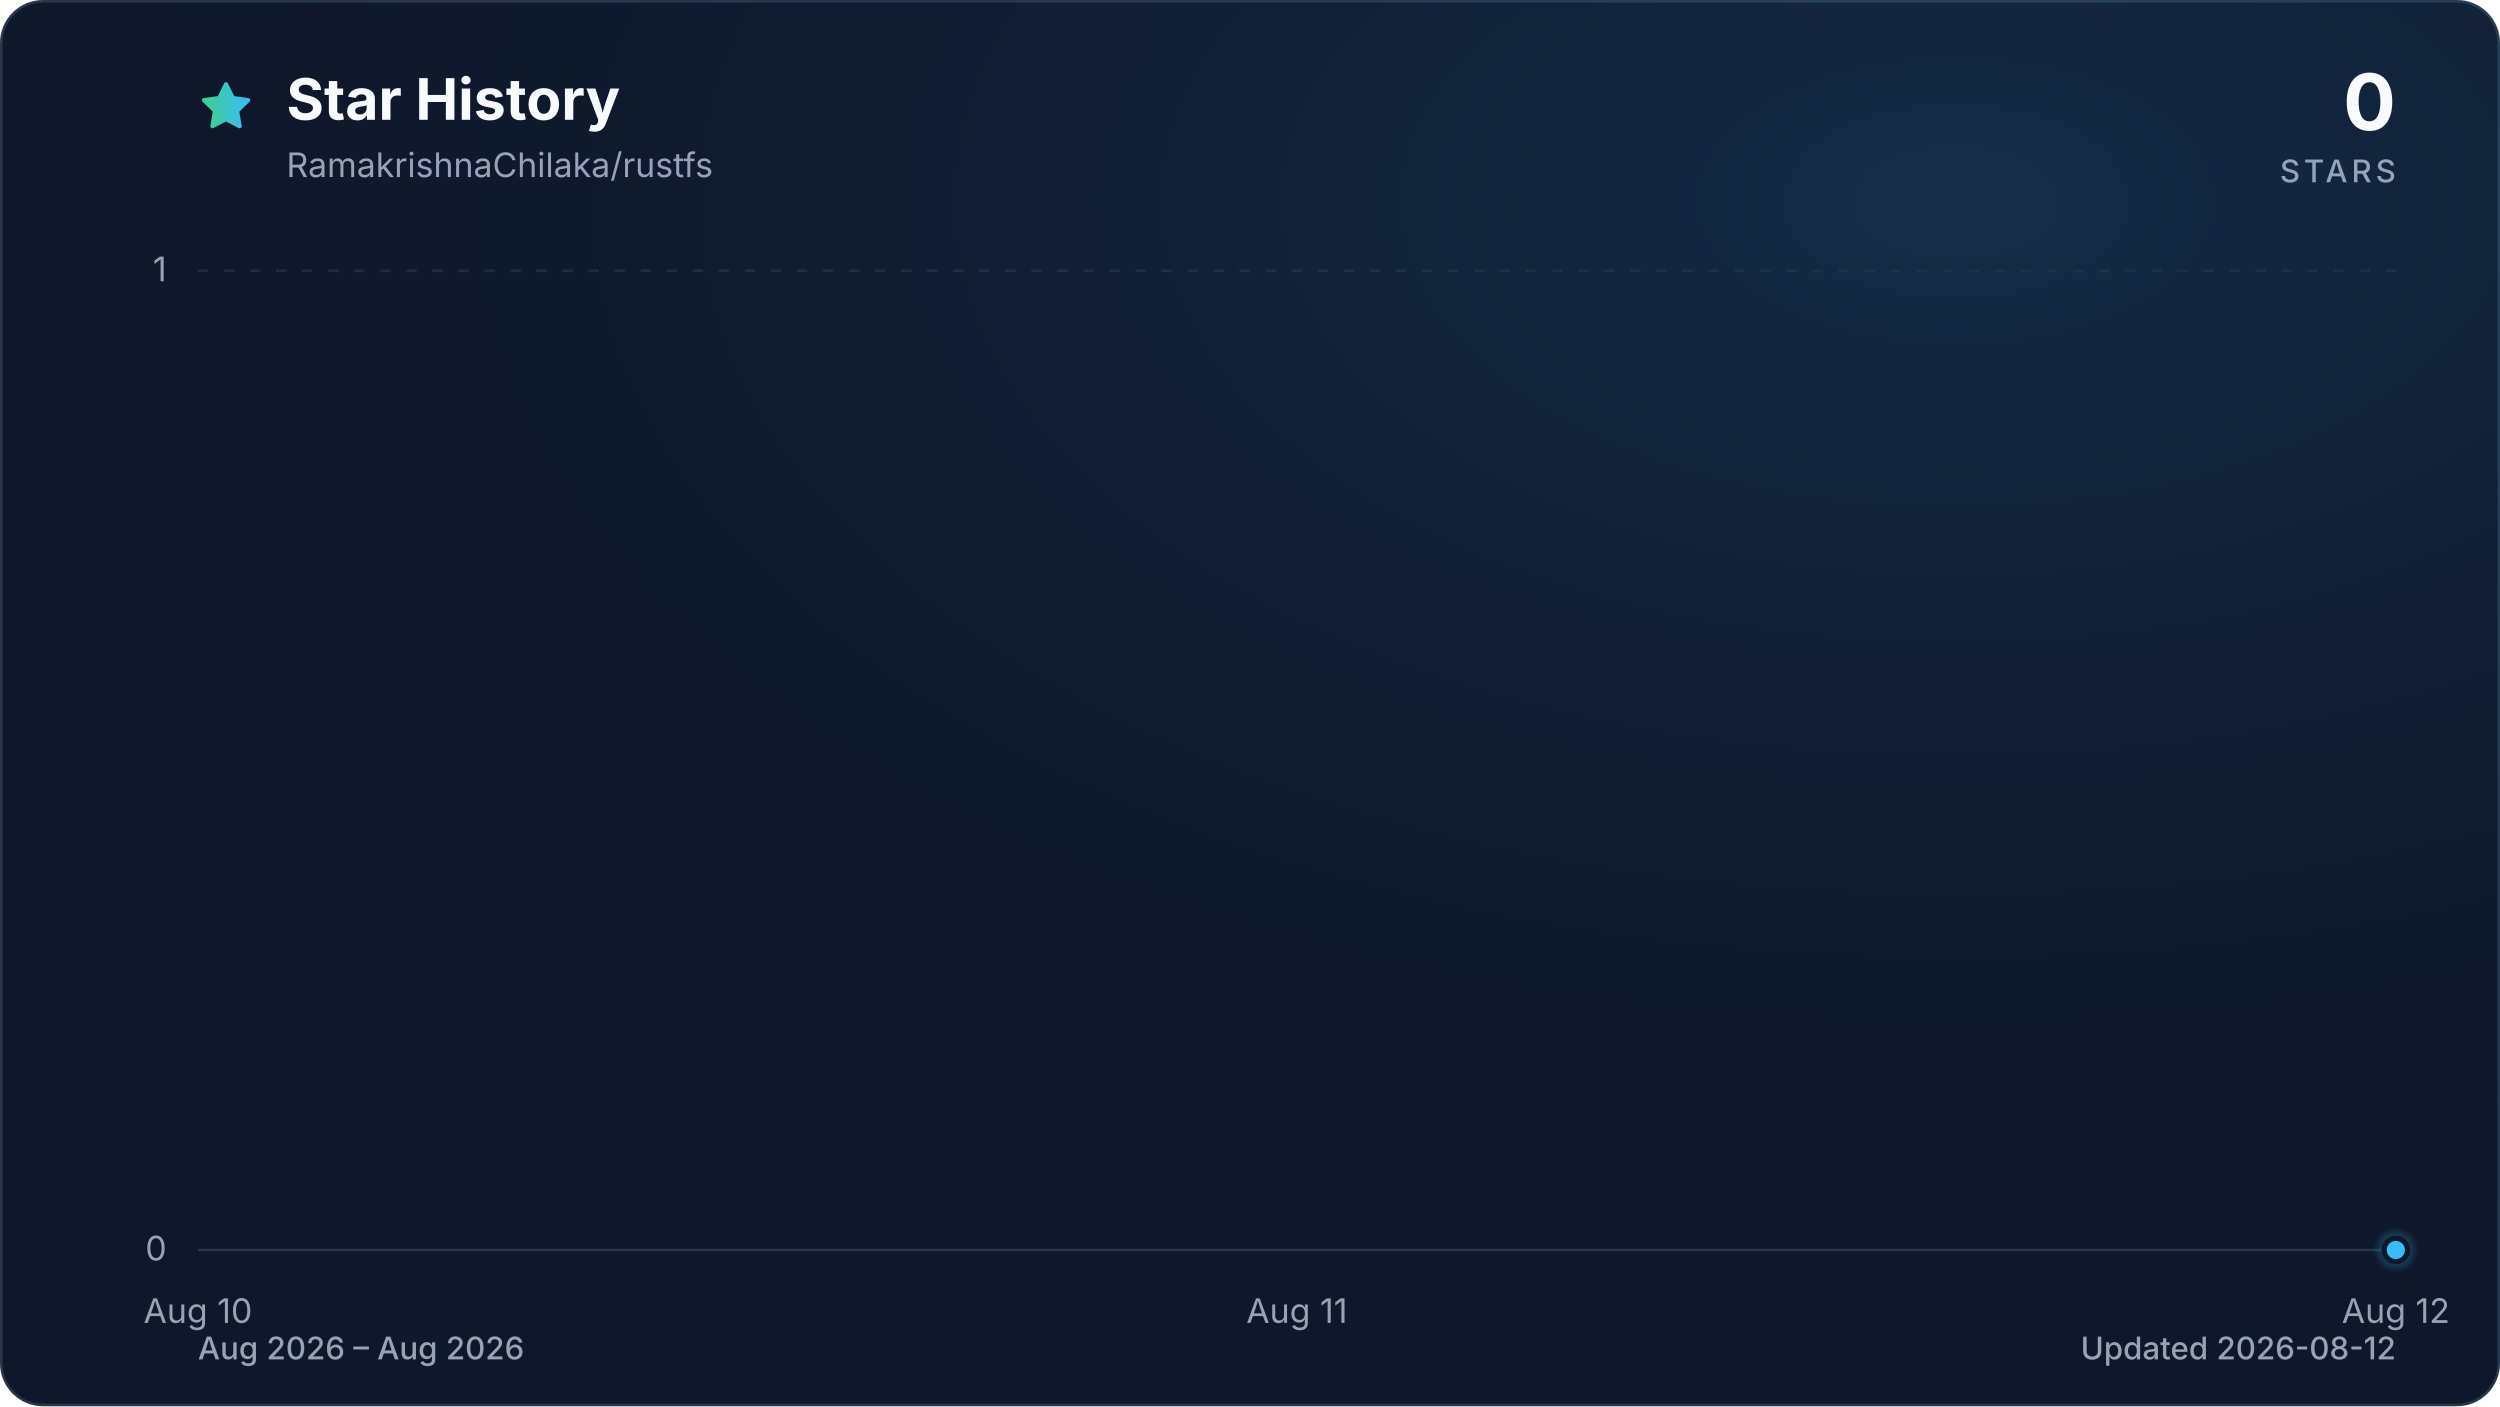
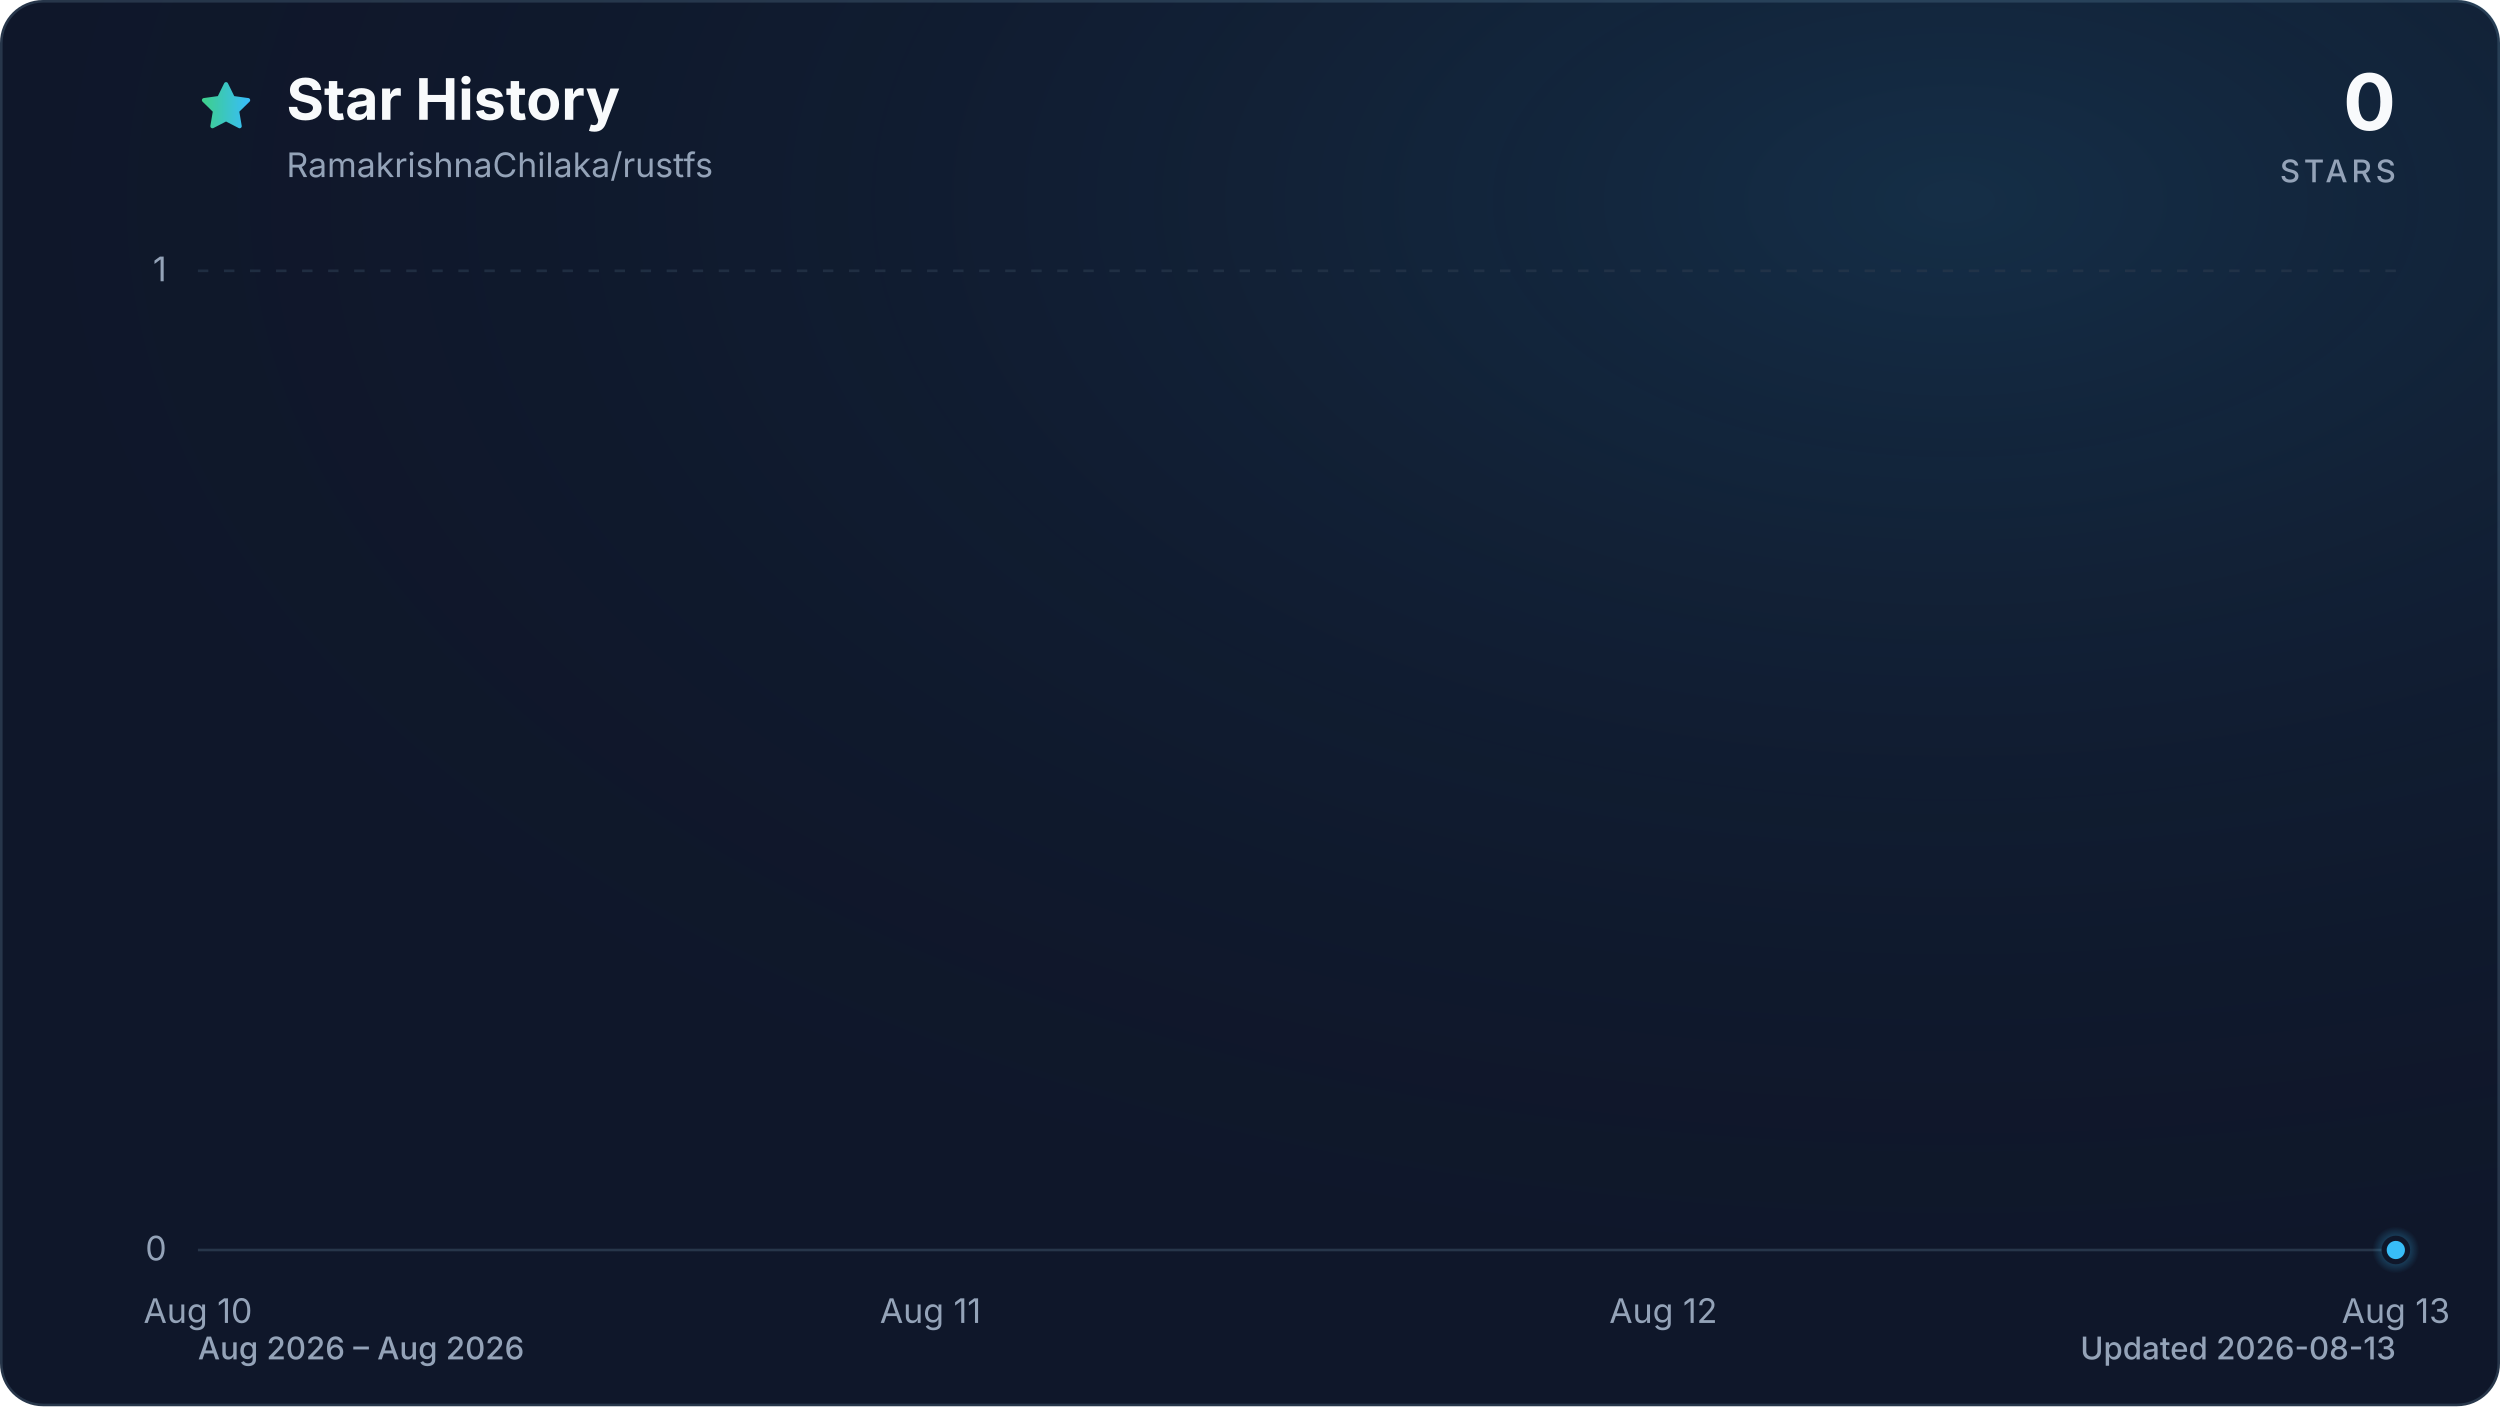
<svg xmlns="http://www.w3.org/2000/svg" viewBox="0 0 960 540" role="img" aria-labelledby="title description" data-style="gradient" data-variant="glow" data-animated="true">
  <defs>
    <linearGradient id="trend" x1="0" y1="0" x2="1" y2="0">
      <stop offset="0%" stop-color="#3ecf8e" />
      <stop offset="100%" stop-color="#38bdf8" />
    </linearGradient>
    <linearGradient id="area" x1="0" y1="0" x2="0" y2="1">
      <stop offset="0%" stop-color="#3ecf8e" stop-opacity="0.30" />
      <stop offset="55%" stop-color="#38bdf8" stop-opacity="0.10" />
      <stop offset="100%" stop-color="#38bdf8" stop-opacity="0.01" />
    </linearGradient>
    <radialGradient id="marker-halo" cx="50%" cy="50%" r="50%">
      <stop offset="0%" stop-color="#38bdf8" stop-opacity="0.55" />
      <stop offset="100%" stop-color="#38bdf8" stop-opacity="0" />
    </radialGradient>
    <radialGradient id="surface-glow" cx="78%" cy="14%" r="80%">
      <stop offset="0%" stop-color="#38bdf8" stop-opacity="0.14" />
      <stop offset="100%" stop-color="#0f172a" stop-opacity="0" />
    </radialGradient>
    <filter id="trend-glow" x="-20%" y="-20%" width="140%" height="140%">
      <feGaussianBlur stdDeviation="7" />
    </filter>
  </defs>
  <style>
.trend-enter{transform-box:fill-box;transform-origin:center;animation:trend-enter 520ms cubic-bezier(0.16,1,0.3,1)}
.marker-enter{transform-box:fill-box;transform-origin:center;animation:marker-enter 320ms cubic-bezier(0.16,1,0.3,1) 200ms both}
.marker-pulse{transform-box:fill-box;transform-origin:center;animation:marker-pulse 2.6s ease-out infinite}
@keyframes trend-enter{from{opacity:.35;transform:translateY(10px)}to{opacity:1;transform:translateY(0)}}
@keyframes marker-enter{from{opacity:0;transform:scale(.4)}to{opacity:1;transform:scale(1)}}
@keyframes marker-pulse{0%{opacity:.5;transform:scale(.7)}70%,100%{opacity:0;transform:scale(2.1)}}
@media (prefers-reduced-motion:reduce){.trend-enter,.marker-enter,.marker-pulse{animation:none!important}}
@media (prefers-reduced-motion:reduce){.marker-pulse{opacity:0}}
</style>
  <rect x="0.5" y="0.5" width="959" height="539" fill="#0f172a" stroke="#27364a" stroke-width="1" rx="16" />
  <rect width="960" height="540" fill="url(#surface-glow)" rx="16" />
  <path d="M12 2.6l2.9 5.9 6.5.9-4.7 4.6 1.1 6.5-5.8-3-5.8 3 1.1-6.5-4.7-4.6 6.5-.9L12 2.6Z" transform="translate(76 30) scale(.9)" fill="url(#trend)" stroke="url(#trend)" stroke-width="1.8" stroke-linejoin="round" aria-hidden="true" />
  <text x="110" y="46" fill="#f8fafc" font-family="ui-sans-serif, system-ui, -apple-system, BlinkMacSystemFont, 'Segoe UI', sans-serif" font-size="22" font-weight="700">Star History</text>
  <text x="110" y="68" fill="#94a3b8" font-family="ui-sans-serif, system-ui, -apple-system, BlinkMacSystemFont, 'Segoe UI', sans-serif" font-size="13">RamakrishnaChilaka/rustfs</text>
  <text x="920" y="50" fill="#f8fafc" font-family="ui-sans-serif, system-ui, -apple-system, BlinkMacSystemFont, 'Segoe UI', sans-serif" font-size="30" font-weight="700" text-anchor="end">0</text>
  <text x="920" y="70" fill="#94a3b8" font-family="ui-sans-serif, system-ui, -apple-system, BlinkMacSystemFont, 'Segoe UI', sans-serif" font-size="12" font-weight="500" letter-spacing="1.5" text-anchor="end">STARS</text>
  <line x1="76" y1="480.0" x2="920" y2="480.0" stroke="#27364a" stroke-width="1" stroke-dasharray="0" opacity="1" />
  <text x="64" y="484.0" fill="#94a3b8" font-family="ui-sans-serif, system-ui, -apple-system, BlinkMacSystemFont, 'Segoe UI', sans-serif" font-size="13" text-anchor="end">0</text>
  <line x1="76" y1="104.0" x2="920" y2="104.0" stroke="#27364a" stroke-width="1" stroke-dasharray="4 6" opacity="0.7" />
  <text x="64" y="108.0" fill="#94a3b8" font-family="ui-sans-serif, system-ui, -apple-system, BlinkMacSystemFont, 'Segoe UI', sans-serif" font-size="13" text-anchor="end">1</text>
  <text x="76.0" y="508" fill="#94a3b8" font-family="ui-sans-serif, system-ui, -apple-system, BlinkMacSystemFont, 'Segoe UI', sans-serif" font-size="13" text-anchor="middle">Aug 10</text>
-   <text x="498.0" y="508" fill="#94a3b8" font-family="ui-sans-serif, system-ui, -apple-system, BlinkMacSystemFont, 'Segoe UI', sans-serif" font-size="13" text-anchor="middle">Aug 11</text>
-   <text x="920.0" y="508" fill="#94a3b8" font-family="ui-sans-serif, system-ui, -apple-system, BlinkMacSystemFont, 'Segoe UI', sans-serif" font-size="13" text-anchor="middle">Aug 12</text>
+   <text x="357.3" y="508" fill="#94a3b8" font-family="ui-sans-serif, system-ui, -apple-system, BlinkMacSystemFont, 'Segoe UI', sans-serif" font-size="13" text-anchor="middle">Aug 11</text>
+   <text x="638.7" y="508" fill="#94a3b8" font-family="ui-sans-serif, system-ui, -apple-system, BlinkMacSystemFont, 'Segoe UI', sans-serif" font-size="13" text-anchor="middle">Aug 12</text>
+   <text x="920.0" y="508" fill="#94a3b8" font-family="ui-sans-serif, system-ui, -apple-system, BlinkMacSystemFont, 'Segoe UI', sans-serif" font-size="13" text-anchor="middle">Aug 13</text>
  <g class="trend-enter">
-     <path d="M 76.0 480.0 C 216.7 480.0, 357.3 480.0, 498.0 480.0 C 638.7 480.0, 779.3 480.0, 920.0 480.0 L 920.0 480.0 L 76.0 480.0 Z" fill="url(#area)" />
-     <path d="M 76.0 480.0 C 216.7 480.0, 357.3 480.0, 498.0 480.0 C 638.7 480.0, 779.3 480.0, 920.0 480.0" fill="none" stroke="url(#trend)" stroke-width="12" stroke-linecap="round" stroke-linejoin="round" opacity="0.16" filter="url(#trend-glow)" />
-     <path d="M 76.0 480.0 C 216.7 480.0, 357.3 480.0, 498.0 480.0 C 638.7 480.0, 779.3 480.0, 920.0 480.0" fill="none" stroke="url(#trend)" stroke-width="3" stroke-linecap="round" stroke-linejoin="round" />
+     <path d="M 76.0 480.0 C 169.8 480.0, 263.6 480.0, 357.3 480.0 C 451.1 480.0, 544.9 480.0, 638.7 480.0 C 732.4 480.0, 826.2 480.0, 920.0 480.0 L 920.0 480.0 L 76.0 480.0 Z" fill="url(#area)" />
+     <path d="M 76.0 480.0 C 169.8 480.0, 263.6 480.0, 357.3 480.0 C 451.1 480.0, 544.9 480.0, 638.7 480.0 C 732.4 480.0, 826.2 480.0, 920.0 480.0" fill="none" stroke="url(#trend)" stroke-width="12" stroke-linecap="round" stroke-linejoin="round" opacity="0.16" filter="url(#trend-glow)" />
+     <path d="M 76.0 480.0 C 169.8 480.0, 263.6 480.0, 357.3 480.0 C 451.1 480.0, 544.9 480.0, 638.7 480.0 C 732.4 480.0, 826.2 480.0, 920.0 480.0" fill="none" stroke="url(#trend)" stroke-width="3" stroke-linecap="round" stroke-linejoin="round" />
  </g>
  <g class="marker-enter">
    <circle class="marker-pulse" cx="920.0" cy="480.0" r="9" fill="url(#marker-halo)" />
    <circle cx="920.0" cy="480.0" r="4.5" fill="#38bdf8" stroke="#0f172a" stroke-width="2" />
  </g>
  <text x="76" y="522" fill="#94a3b8" font-family="ui-sans-serif, system-ui, -apple-system, BlinkMacSystemFont, 'Segoe UI', sans-serif" font-size="12" font-weight="500">Aug 2026 – Aug 2026</text>
-   <text x="920" y="522" fill="#94a3b8" font-family="ui-sans-serif, system-ui, -apple-system, BlinkMacSystemFont, 'Segoe UI', sans-serif" font-size="12" font-weight="500" text-anchor="end">Updated 2026-08-12</text>
+   <text x="920" y="522" fill="#94a3b8" font-family="ui-sans-serif, system-ui, -apple-system, BlinkMacSystemFont, 'Segoe UI', sans-serif" font-size="12" font-weight="500" text-anchor="end">Updated 2026-08-13</text>
</svg>
